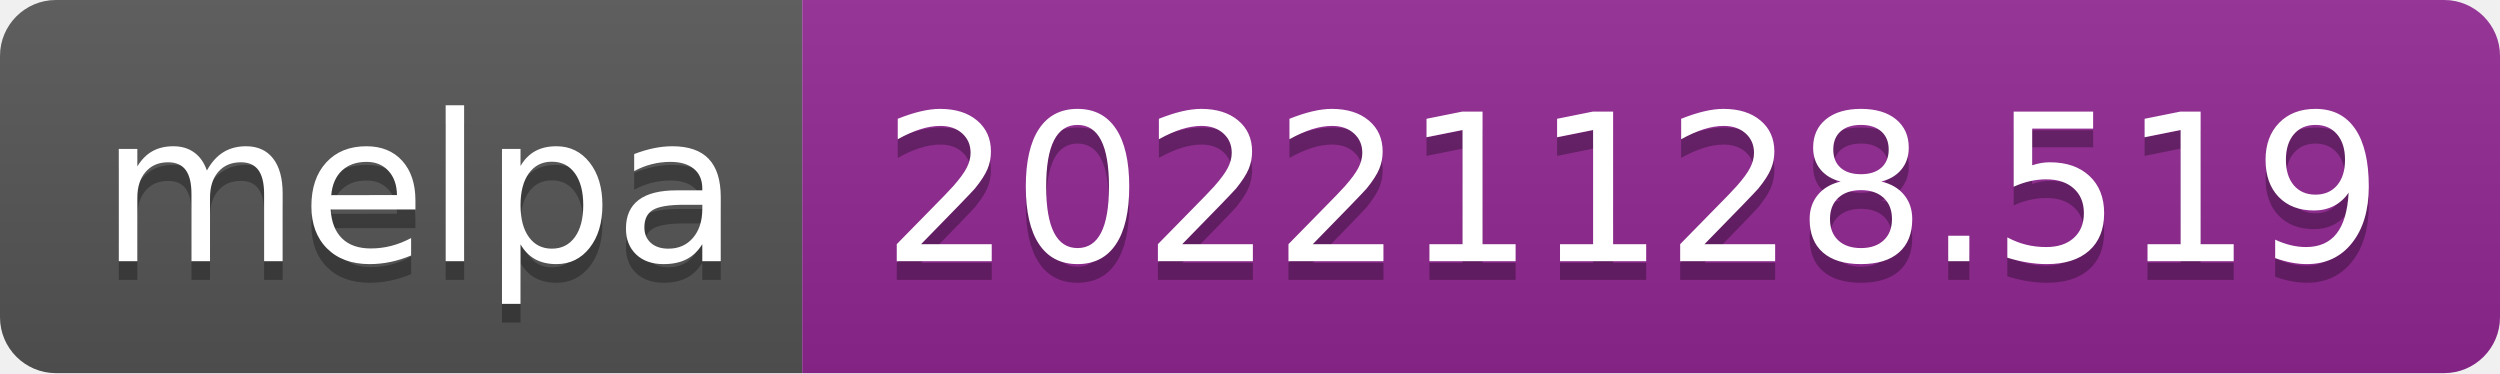
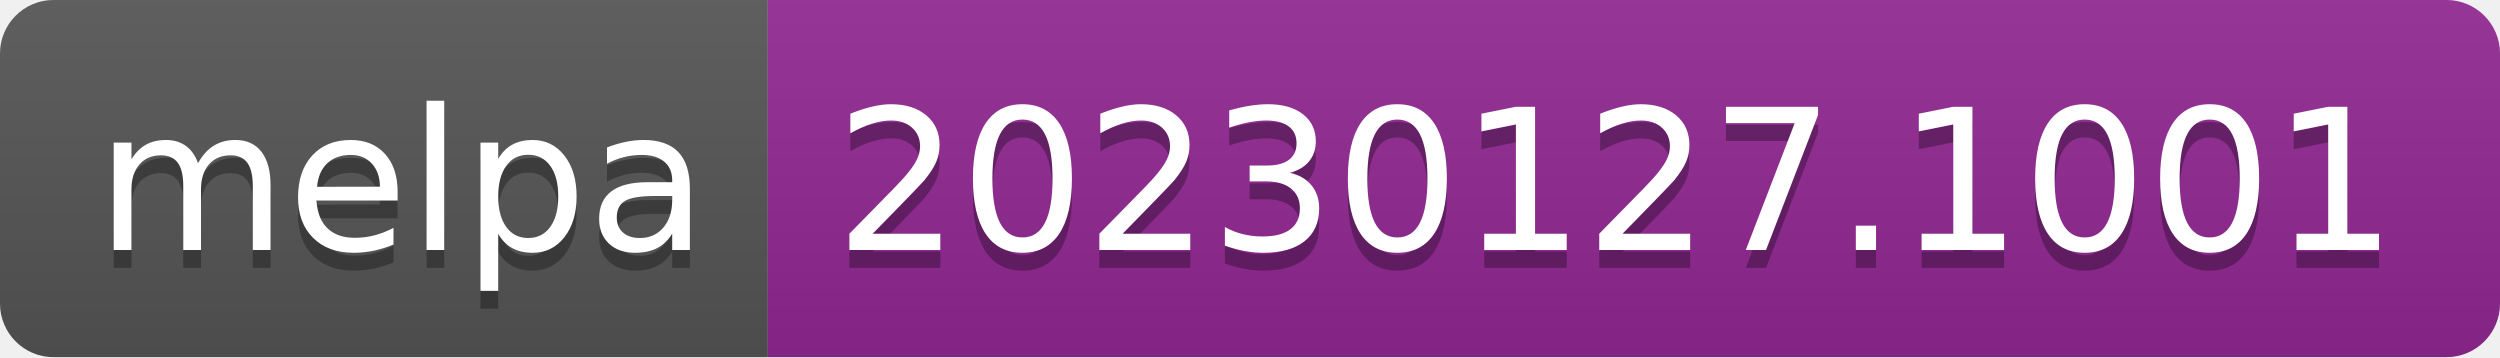
- <svg xmlns="http://www.w3.org/2000/svg" width="134" height="20" role="img" aria-label="melpa: 20221128.519">
+ <svg xmlns="http://www.w3.org/2000/svg" width="140" height="20" role="img" aria-label="melpa: 20230127.1001">
  <linearGradient id="s" x2="0" y2="100%">
    <stop offset="0" stop-color="#bbb" stop-opacity=".1" />
    <stop offset="1" stop-opacity=".1" />
  </linearGradient>
  <clipPath id="r">
-     <rect width="134" height="20" rx="3" fill="#fff" />
+     <rect width="140" height="20" rx="3" fill="#fff" />
  </clipPath>
  <g clip-path="url(#r)">
    <rect width="43" height="20" fill="#555" />
-     <rect x="43" width="91" height="20" fill="#922793" />
-     <rect width="134" height="20" fill="url(#s)" />
+     <rect x="43" width="97" height="20" fill="#922793" />
+     <rect width="140" height="20" fill="url(#s)" />
  </g>
  <g fill="#fff" text-anchor="middle" font-family="Verdana,Geneva,DejaVu Sans,sans-serif" text-rendering="geometricPrecision" font-size="110">
    <text aria-hidden="true" x="225" y="150" fill="#010101" fill-opacity=".3" transform="scale(.1)" textLength="330">melpa</text>
    <text x="225" y="140" transform="scale(.1)" fill="#fff" textLength="330">melpa</text>
-     <text aria-hidden="true" x="875" y="150" fill="#010101" fill-opacity=".3" transform="scale(.1)" textLength="810">20221128.519</text>
-     <text x="875" y="140" transform="scale(.1)" fill="#fff" textLength="810">20221128.519</text>
+     <text aria-hidden="true" x="905" y="150" fill="#010101" fill-opacity=".3" transform="scale(.1)" textLength="870">20230127.1001</text>
+     <text x="905" y="140" transform="scale(.1)" fill="#fff" textLength="870">20230127.1001</text>
  </g>
</svg>
